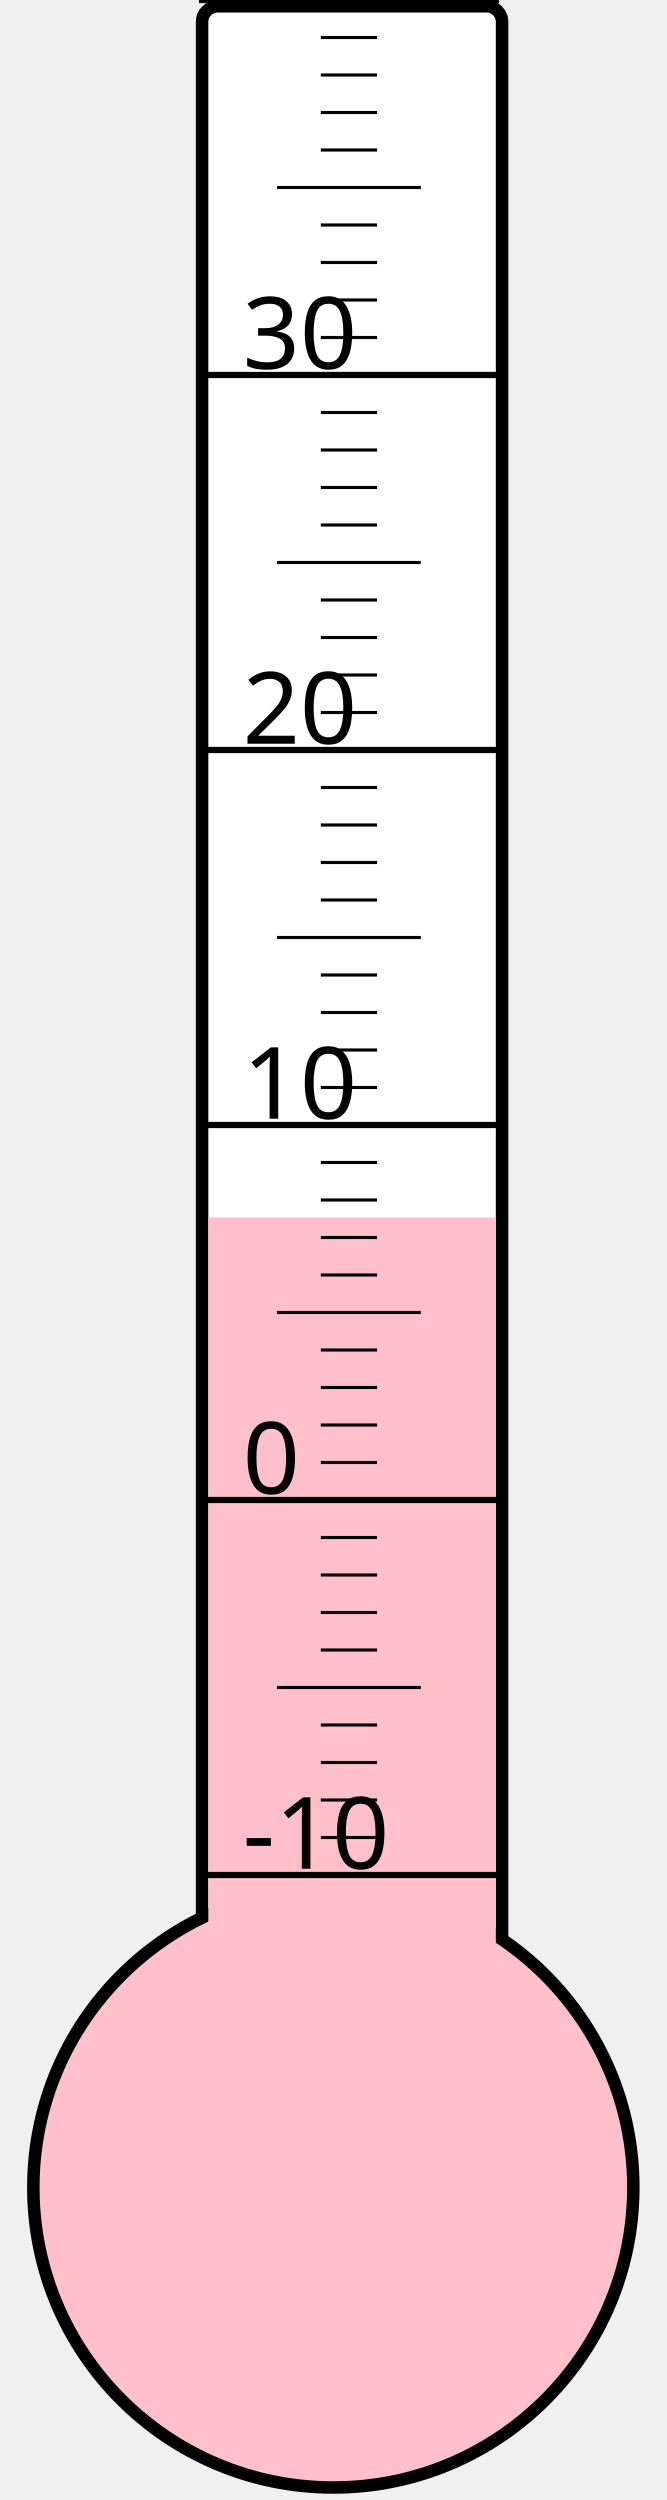
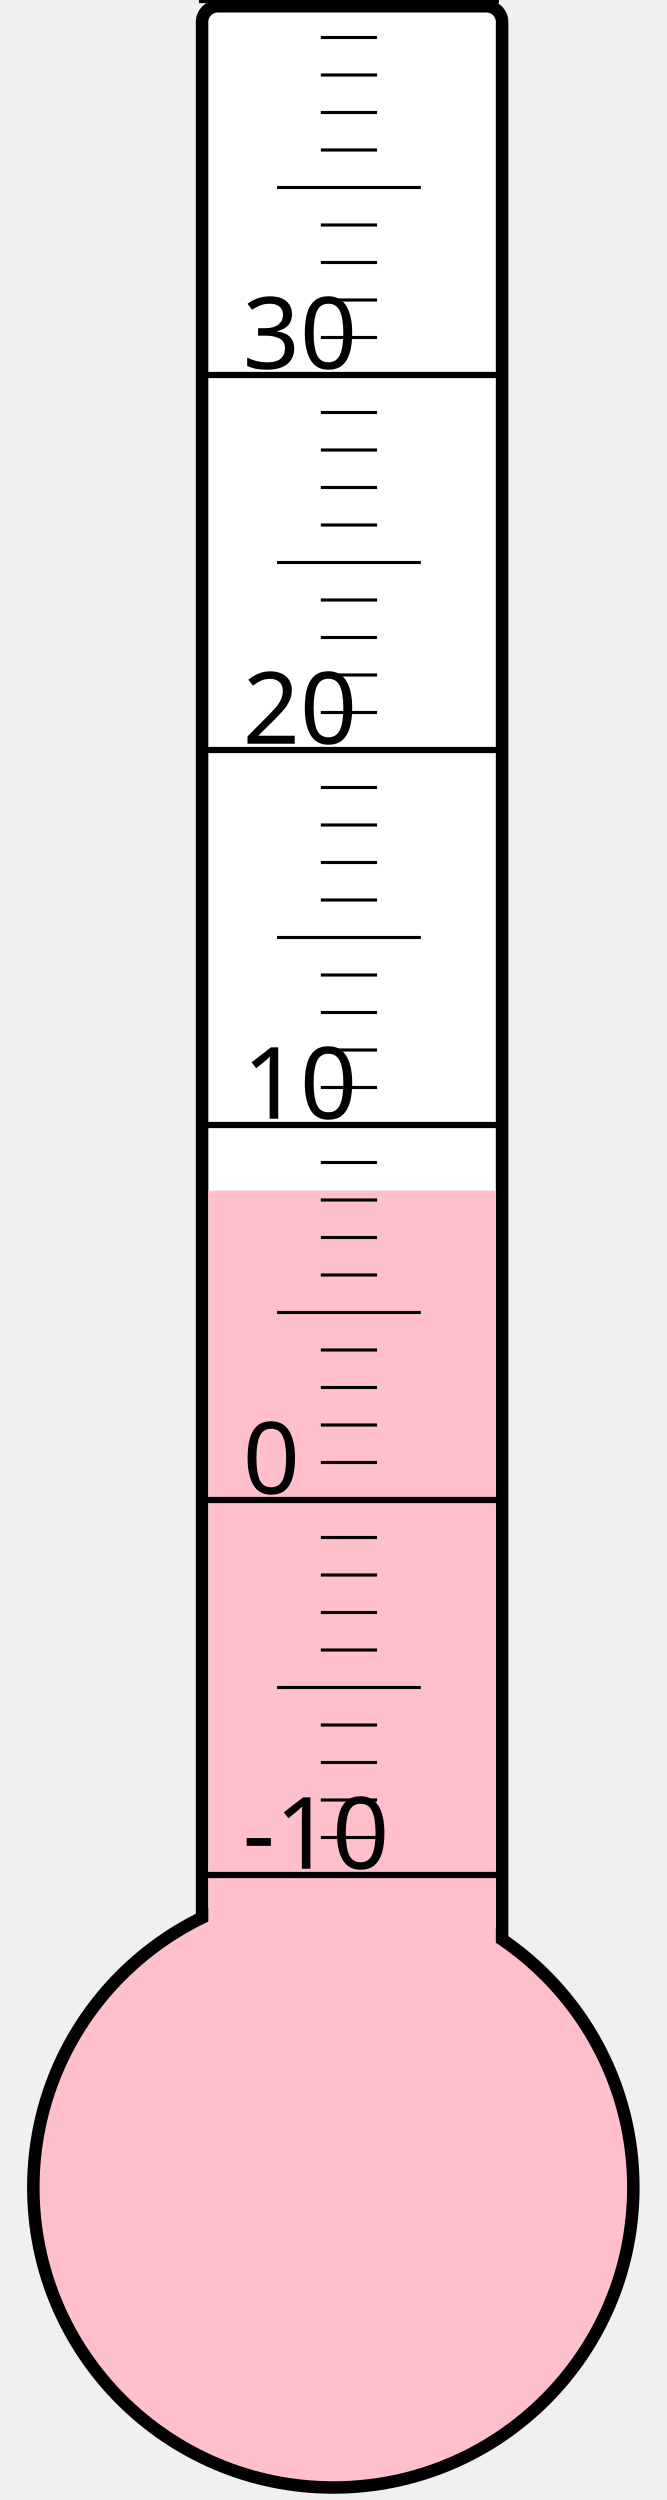
<svg xmlns="http://www.w3.org/2000/svg" width="40px" height="150px" viewBox="0 0 200 800">
  <rect width="200" height="800" x="0" y="0" style="fill: #ffffeb; fill-opacity: 0;" />
  <rect width="96" height="680" x="58" y="2" rx="5" ry="5" style="fill: white; fill-opacity: 1; stroke: black; stroke-width: 4;" />
  <circle cx="100" cy="700" r="96" style="fill: pink; stroke: black; stroke-width: 4;" />
-   <rect width="92" height="310.375" x="60" y="389.625" style="fill: pink; fill-opacity: 1; stroke-width: 0;" />
+   <rect width="92" height="319.0" x="60" y="381.0" style="fill: pink; fill-opacity: 1; stroke-width: 0;" />
  <text x="71" y="598" style="font-family: sans-serif; font-size: 24pt;">-10</text>
  <text x="71" y="478" style="font-family: sans-serif; font-size: 24pt;">0</text>
  <text x="71" y="358" style="font-family: sans-serif; font-size: 24pt;">10</text>
  <text x="71" y="238" style="font-family: sans-serif; font-size: 24pt;">20</text>
  <text x="71" y="118" style="font-family: sans-serif; font-size: 24pt;">30</text>
  <g style="stroke: black;">
    <line x1="57" y1="600" x2="153" y2="600" style="stroke-width: 2;" />
    <line x1="96" y1="588" x2="114" y2="588" style="stroke-width: 1;" />
    <line x1="96" y1="576" x2="114" y2="576" style="stroke-width: 1;" />
    <line x1="96" y1="564" x2="114" y2="564" style="stroke-width: 1;" />
    <line x1="96" y1="552" x2="114" y2="552" style="stroke-width: 1;" />
    <line x1="82" y1="540" x2="128" y2="540" style="stroke-width: 1;" />
    <line x1="96" y1="528" x2="114" y2="528" style="stroke-width: 1;" />
    <line x1="96" y1="516" x2="114" y2="516" style="stroke-width: 1;" />
    <line x1="96" y1="504" x2="114" y2="504" style="stroke-width: 1;" />
    <line x1="96" y1="492" x2="114" y2="492" style="stroke-width: 1;" />
    <line x1="57" y1="480" x2="153" y2="480" style="stroke-width: 2;" />
    <line x1="96" y1="468" x2="114" y2="468" style="stroke-width: 1;" />
    <line x1="96" y1="456" x2="114" y2="456" style="stroke-width: 1;" />
    <line x1="96" y1="444" x2="114" y2="444" style="stroke-width: 1;" />
    <line x1="96" y1="432" x2="114" y2="432" style="stroke-width: 1;" />
    <line x1="82" y1="420" x2="128" y2="420" style="stroke-width: 1;" />
    <line x1="96" y1="408" x2="114" y2="408" style="stroke-width: 1;" />
    <line x1="96" y1="396" x2="114" y2="396" style="stroke-width: 1;" />
    <line x1="96" y1="384" x2="114" y2="384" style="stroke-width: 1;" />
    <line x1="96" y1="372" x2="114" y2="372" style="stroke-width: 1;" />
    <line x1="57" y1="360" x2="153" y2="360" style="stroke-width: 2;" />
    <line x1="96" y1="348" x2="114" y2="348" style="stroke-width: 1;" />
    <line x1="96" y1="336" x2="114" y2="336" style="stroke-width: 1;" />
    <line x1="96" y1="324" x2="114" y2="324" style="stroke-width: 1;" />
    <line x1="96" y1="312" x2="114" y2="312" style="stroke-width: 1;" />
    <line x1="82" y1="300" x2="128" y2="300" style="stroke-width: 1;" />
    <line x1="96" y1="288" x2="114" y2="288" style="stroke-width: 1;" />
    <line x1="96" y1="276" x2="114" y2="276" style="stroke-width: 1;" />
    <line x1="96" y1="264" x2="114" y2="264" style="stroke-width: 1;" />
    <line x1="96" y1="252" x2="114" y2="252" style="stroke-width: 1;" />
    <line x1="57" y1="240" x2="153" y2="240" style="stroke-width: 2;" />
    <line x1="96" y1="228" x2="114" y2="228" style="stroke-width: 1;" />
    <line x1="96" y1="216" x2="114" y2="216" style="stroke-width: 1;" />
    <line x1="96" y1="204" x2="114" y2="204" style="stroke-width: 1;" />
    <line x1="96" y1="192" x2="114" y2="192" style="stroke-width: 1;" />
    <line x1="82" y1="180" x2="128" y2="180" style="stroke-width: 1;" />
    <line x1="96" y1="168" x2="114" y2="168" style="stroke-width: 1;" />
    <line x1="96" y1="156" x2="114" y2="156" style="stroke-width: 1;" />
    <line x1="96" y1="144" x2="114" y2="144" style="stroke-width: 1;" />
    <line x1="96" y1="132" x2="114" y2="132" style="stroke-width: 1;" />
    <line x1="57" y1="120" x2="153" y2="120" style="stroke-width: 2;" />
    <line x1="96" y1="108" x2="114" y2="108" style="stroke-width: 1;" />
    <line x1="96" y1="96" x2="114" y2="96" style="stroke-width: 1;" />
    <line x1="96" y1="84" x2="114" y2="84" style="stroke-width: 1;" />
    <line x1="96" y1="72" x2="114" y2="72" style="stroke-width: 1;" />
    <line x1="82" y1="60" x2="128" y2="60" style="stroke-width: 1;" />
    <line x1="96" y1="48" x2="114" y2="48" style="stroke-width: 1;" />
    <line x1="96" y1="36" x2="114" y2="36" style="stroke-width: 1;" />
    <line x1="96" y1="24" x2="114" y2="24" style="stroke-width: 1;" />
    <line x1="96" y1="12" x2="114" y2="12" style="stroke-width: 1;" />
    <line x1="57" y1="0" x2="153" y2="0" style="stroke-width: 2;" />
  </g>
</svg>
